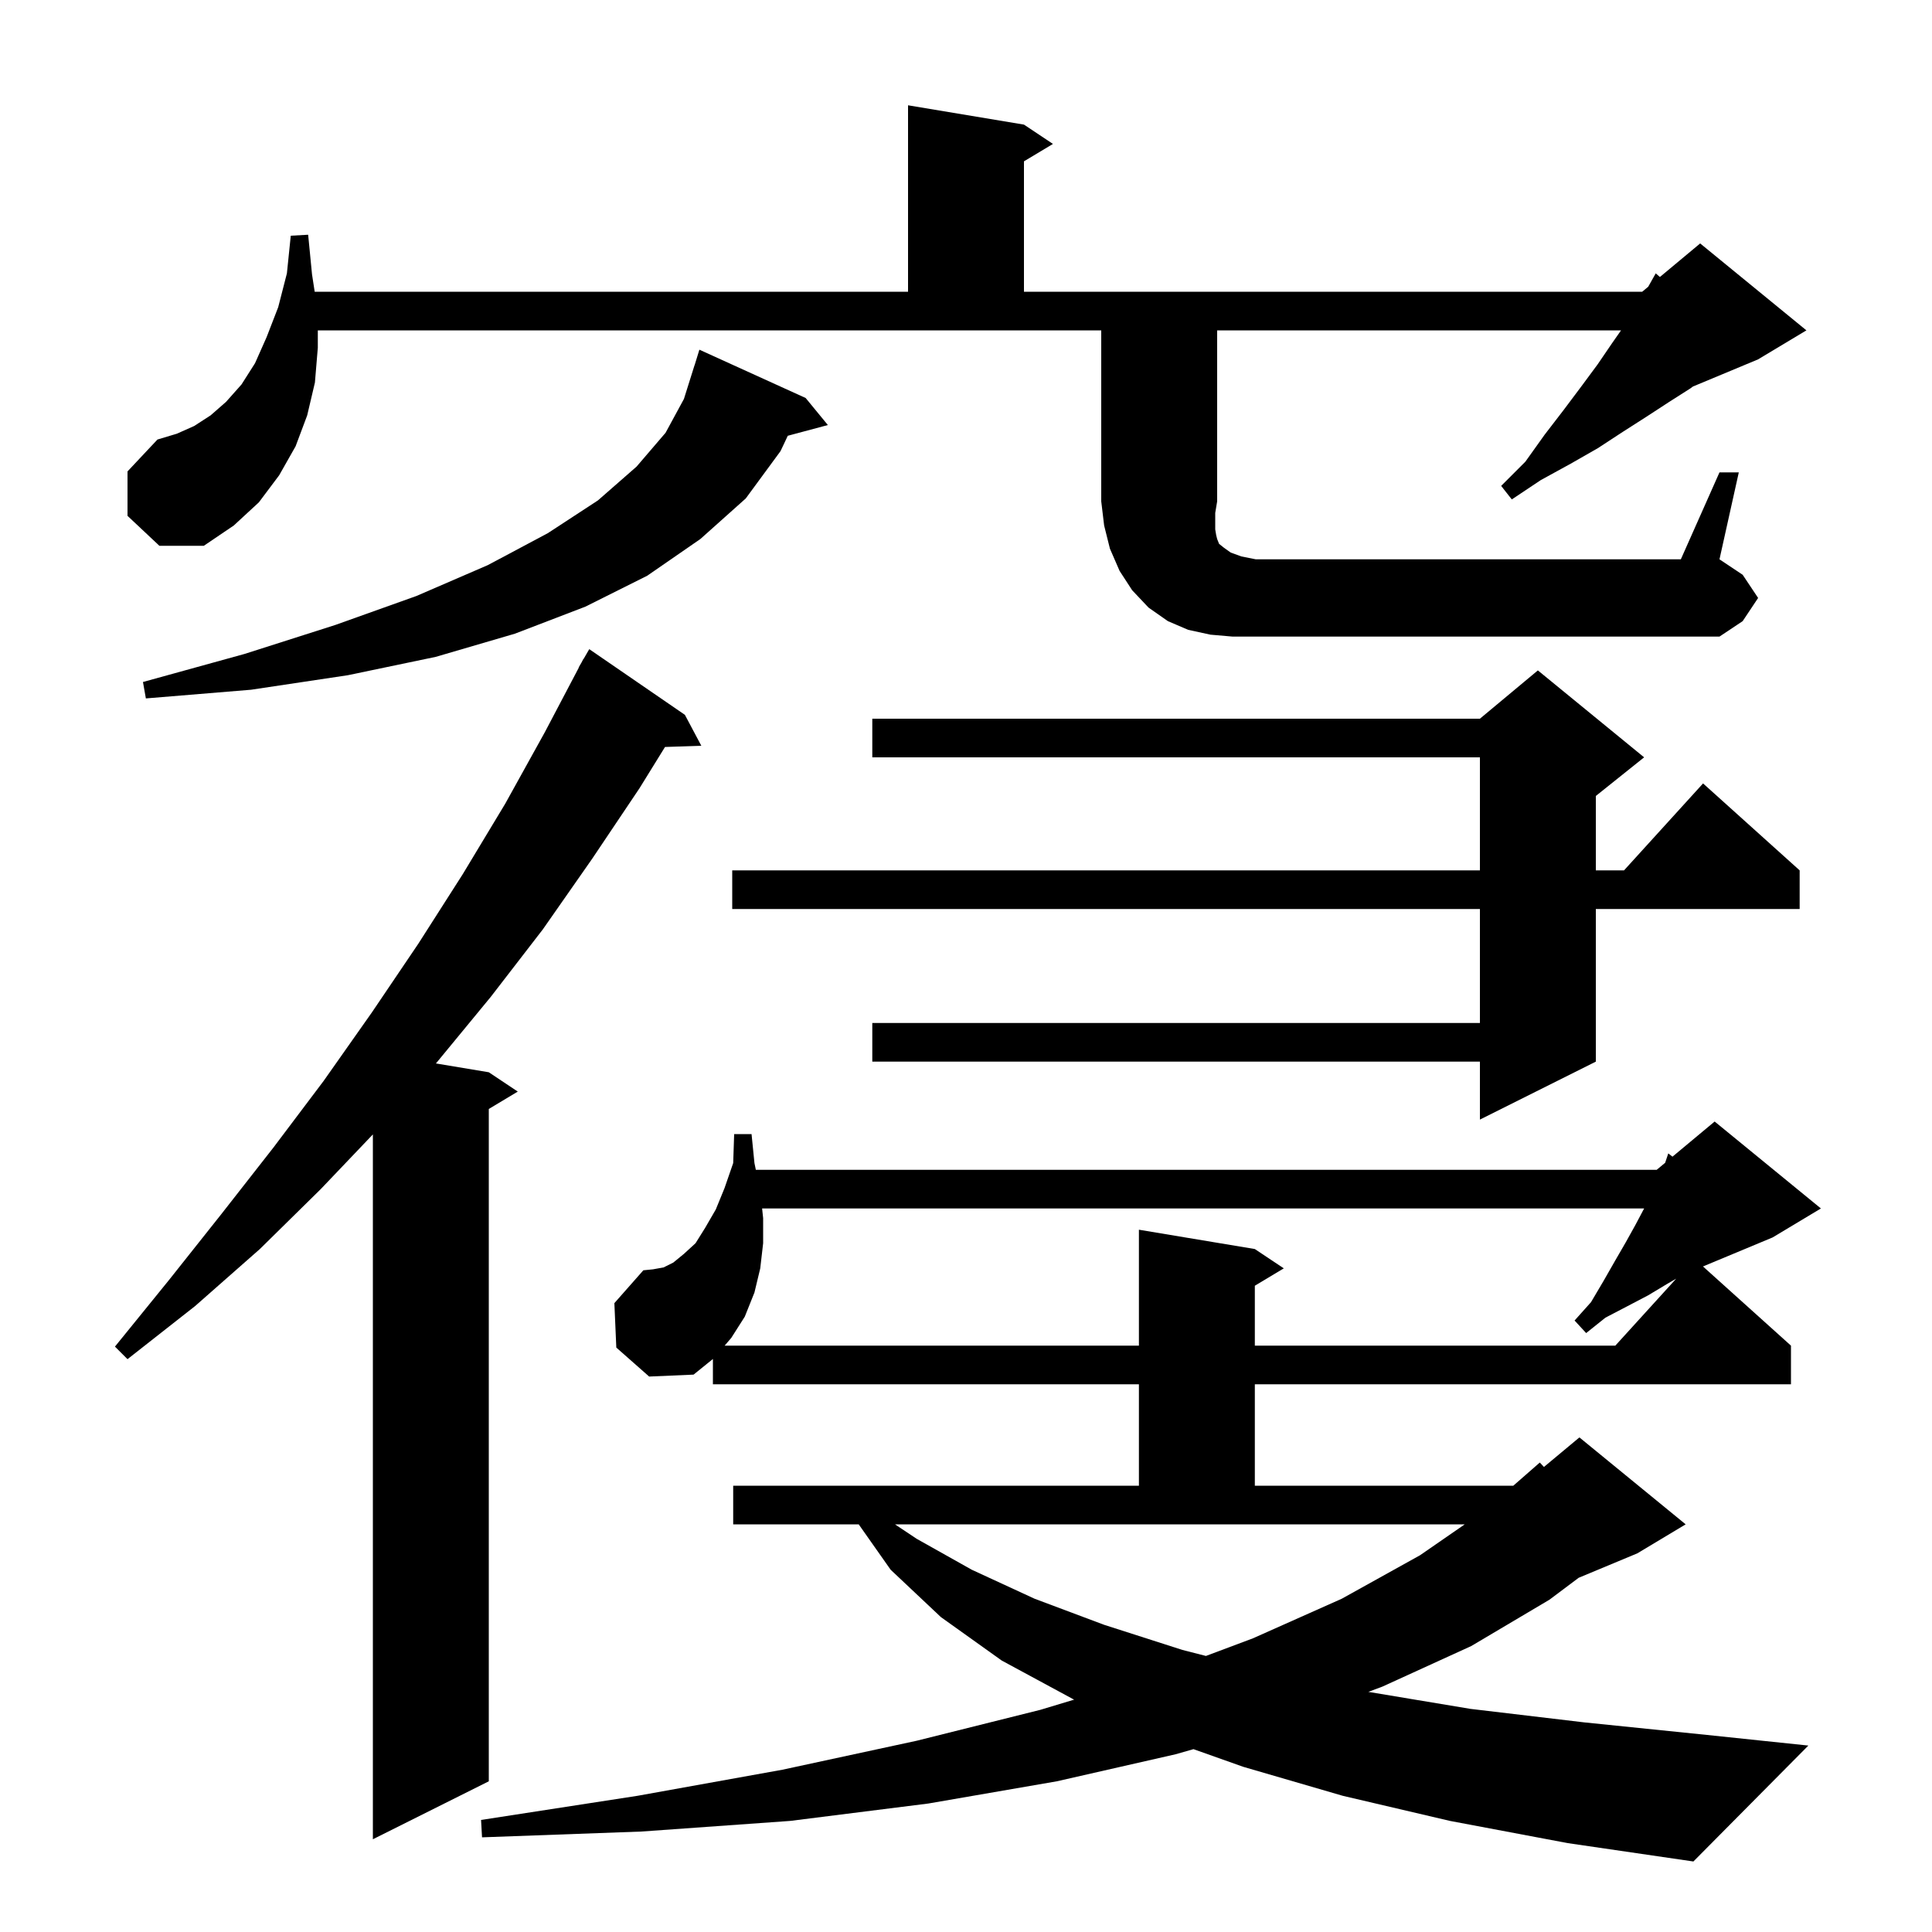
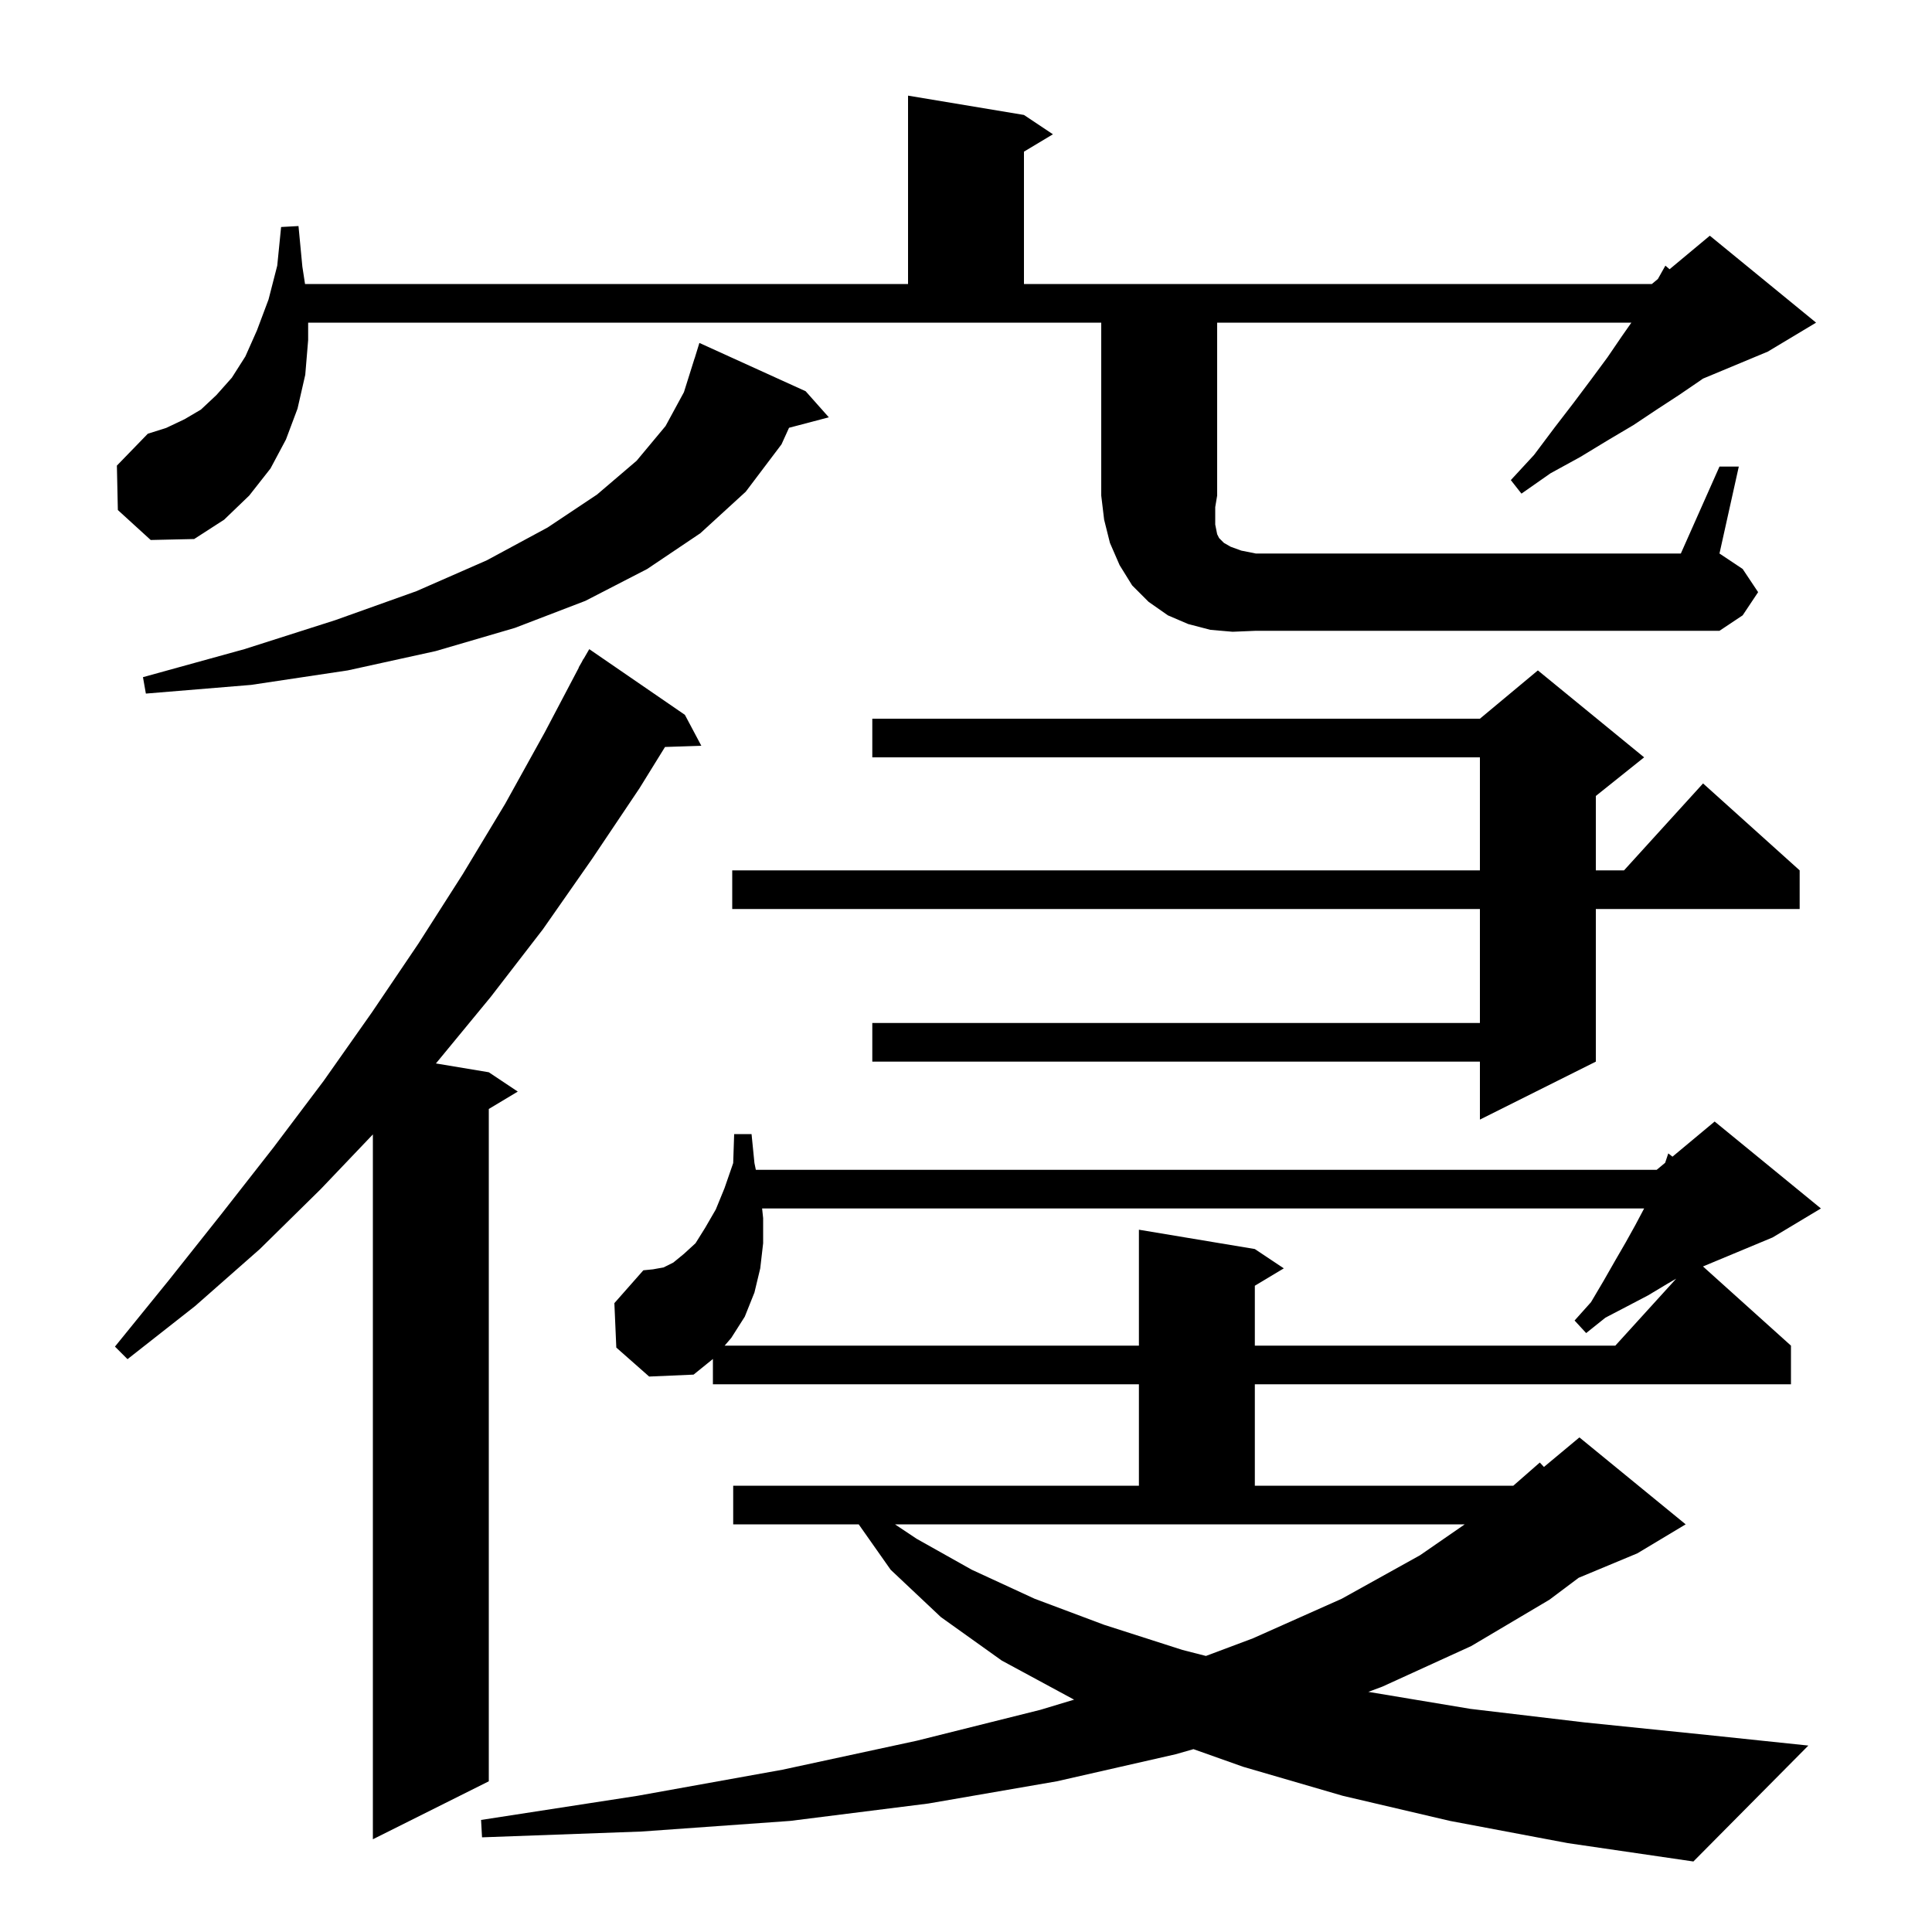
<svg xmlns="http://www.w3.org/2000/svg" version="1.1" baseProfile="full" viewBox="0 0 200 200" width="200" height="200">
  <g fill="black">
-     <path d="M 150.1 188.5 L 139.0 185.9 L 128.7 182.9 L 123.548 181.072 L 121.7 181.6 L 109.4 184.4 L 96.1 186.7 L 81.8 188.5 L 66.4 189.6 L 49.9 190.2 L 49.8 188.4 L 66.0 185.9 L 81.0 183.2 L 94.9 180.2 L 107.7 177.0 L 111.199 175.944 L 111.1 175.9 L 103.7 171.9 L 97.4 167.4 L 92.2 162.5 L 88.893 157.8 L 75.9 157.8 L 75.9 153.8 L 117.9 153.8 L 117.9 143.3 L 73.8 143.3 L 73.8 140.681 L 71.8 142.3 L 67.2 142.5 L 63.8 139.5 L 63.6 134.9 L 66.6 131.5 L 67.6 131.4 L 68.7 131.2 L 69.7 130.7 L 70.8 129.8 L 72.0 128.7 L 73.0 127.1 L 74.1 125.2 L 75.0 123.0 L 75.9 120.4 L 76.0 117.4 L 77.8 117.4 L 78.1 120.4 L 78.245 121.1 L 171.5 121.1 L 172.377 120.369 L 172.7 119.4 L 173.134 119.738 L 177.5 116.1 L 188.5 125.1 L 183.5 128.1 L 176.292 131.103 L 185.4 139.3 L 185.4 143.3 L 129.9 143.3 L 129.9 153.8 L 156.657 153.8 L 159.4 151.4 L 159.828 151.86 L 163.5 148.8 L 174.5 157.8 L 169.5 160.8 L 163.425 163.331 L 160.4 165.6 L 152.3 170.4 L 143.1 174.6 L 141.647 175.141 L 152.2 176.9 L 164.0 178.3 L 176.7 179.6 L 187.2 180.7 L 175.3 192.7 L 162.3 190.8 Z M 70.9 74.0 L 72.6 77.2 L 68.842 77.327 L 66.2 81.6 L 61.3 88.9 L 56.2 96.2 L 50.8 103.2 L 45.2 110.0 L 45.123 110.087 L 50.6 111.0 L 53.6 113.0 L 50.6 114.8 L 50.6 184.4 L 38.6 190.4 L 38.6 117.434 L 33.2 123.1 L 26.9 129.3 L 20.2 135.2 L 13.2 140.7 L 11.9 139.4 L 17.5 132.5 L 22.9 125.7 L 28.3 118.8 L 33.5 111.9 L 38.5 104.8 L 43.3 97.7 L 47.9 90.5 L 52.3 83.2 L 56.4 75.8 L 59.921 69.109 L 59.9 69.1 L 60.189 68.6 L 60.4 68.2 L 60.416 68.209 L 61.0 67.2 Z M 94.9 159.3 L 100.6 162.5 L 107.1 165.5 L 114.3 168.2 L 122.4 170.8 L 124.838 171.423 L 129.7 169.6 L 138.9 165.5 L 147.0 161.0 L 151.63 157.8 L 92.65 157.8 Z M 79.0 126.1 L 79.0 128.7 L 78.7 131.3 L 78.1 133.8 L 77.1 136.3 L 75.7 138.5 L 75.014 139.3 L 117.9 139.3 L 117.9 127.3 L 129.9 129.3 L 132.9 131.3 L 129.9 133.1 L 129.9 139.3 L 167.218 139.3 L 173.521 132.367 L 172.6 132.9 L 170.6 134.1 L 168.5 135.2 L 166.2 136.4 L 164.2 138.0 L 163.0 136.7 L 164.7 134.8 L 166.0 132.6 L 167.2 130.5 L 168.3 128.6 L 169.3 126.8 L 170.2 125.1 L 78.893 125.1 Z M 170.2 78.4 L 165.2 82.4 L 165.2 90.1 L 168.118 90.1 L 176.3 81.1 L 186.3 90.1 L 186.3 94.1 L 165.2 94.1 L 165.2 109.9 L 153.2 115.9 L 153.2 109.9 L 90.3 109.9 L 90.3 105.9 L 153.2 105.9 L 153.2 94.1 L 75.8 94.1 L 75.8 90.1 L 153.2 90.1 L 153.2 78.4 L 90.3 78.4 L 90.3 74.4 L 153.2 74.4 L 159.2 69.4 Z M 83.4 41.2 L 85.7 44.0 L 81.551 45.111 L 80.8 46.7 L 77.2 51.6 L 72.5 55.8 L 67.0 59.6 L 60.6 62.8 L 53.3 65.6 L 45.1 68.0 L 36.0 69.9 L 26.0 71.4 L 15.1 72.3 L 14.8 70.6 L 25.3 67.7 L 34.7 64.7 L 43.1 61.7 L 50.5 58.5 L 56.7 55.2 L 61.9 51.8 L 65.9 48.3 L 68.9 44.8 L 70.8 41.3 L 71.9 37.8 L 71.907 37.802 L 72.4 36.2 Z M 178.0 48.9 L 180.0 48.9 L 178.0 57.9 L 180.4 59.5 L 182.0 61.9 L 180.4 64.3 L 178.0 65.9 L 127.6 65.9 L 125.3 65.7 L 123.0 65.2 L 120.9 64.3 L 118.9 62.9 L 117.2 61.1 L 115.9 59.1 L 114.9 56.8 L 114.3 54.4 L 114.0 51.9 L 114.0 34.2 L 32.9 34.2 L 32.9 36.0 L 32.6 39.6 L 31.8 43.0 L 30.6 46.2 L 28.9 49.2 L 26.8 52.0 L 24.2 54.4 L 21.1 56.5 L 16.5 56.5 L 13.2 53.4 L 13.2 48.8 L 16.3 45.5 L 18.3 44.9 L 20.1 44.1 L 21.8 43.0 L 23.4 41.6 L 25.0 39.8 L 26.4 37.6 L 27.6 34.9 L 28.8 31.8 L 29.7 28.3 L 30.1 24.4 L 31.9 24.3 L 32.3 28.4 L 32.577 30.2 L 94.0 30.2 L 94.0 10.9 L 106.0 12.9 L 109.0 14.9 L 106.0 16.7 L 106.0 30.2 L 170.0 30.2 L 170.624 29.68 L 171.4 28.3 L 171.834 28.672 L 176.0 25.2 L 187.0 34.2 L 182.0 37.2 L 175.25 40.013 L 175.0 40.2 L 172.8 41.6 L 170.5 43.1 L 168.0 44.7 L 165.4 46.4 L 162.6 48.0 L 159.5 49.7 L 156.5 51.7 L 155.4 50.3 L 157.9 47.8 L 159.9 45.0 L 161.9 42.4 L 163.7 40.0 L 165.4 37.7 L 166.9 35.5 L 167.81 34.2 L 126.0 34.2 L 126.0 51.9 L 125.8 53.1 L 125.8 54.8 L 125.9 55.4 L 126.0 55.8 L 126.2 56.3 L 126.7 56.7 L 127.4 57.2 L 128.5 57.6 L 130.0 57.9 L 174.0 57.9 Z " />
+     <path d="M 150.1 188.5 L 139.0 185.9 L 128.7 182.9 L 123.548 181.072 L 121.7 181.6 L 109.4 184.4 L 96.1 186.7 L 81.8 188.5 L 66.4 189.6 L 49.9 190.2 L 49.8 188.4 L 66.0 185.9 L 81.0 183.2 L 94.9 180.2 L 107.7 177.0 L 111.199 175.944 L 111.1 175.9 L 103.7 171.9 L 97.4 167.4 L 92.2 162.5 L 88.893 157.8 L 75.9 157.8 L 75.9 153.8 L 117.9 153.8 L 117.9 143.3 L 73.8 143.3 L 73.8 140.681 L 71.8 142.3 L 67.2 142.5 L 63.8 139.5 L 63.6 134.9 L 66.6 131.5 L 67.6 131.4 L 68.7 131.2 L 69.7 130.7 L 70.8 129.8 L 72.0 128.7 L 73.0 127.1 L 74.1 125.2 L 75.0 123.0 L 75.9 120.4 L 76.0 117.4 L 77.8 117.4 L 78.1 120.4 L 78.245 121.1 L 171.5 121.1 L 172.377 120.369 L 172.7 119.4 L 173.134 119.738 L 177.5 116.1 L 188.5 125.1 L 183.5 128.1 L 176.292 131.103 L 185.4 139.3 L 185.4 143.3 L 129.9 143.3 L 129.9 153.8 L 156.657 153.8 L 159.4 151.4 L 159.828 151.86 L 163.5 148.8 L 174.5 157.8 L 169.5 160.8 L 163.425 163.331 L 160.4 165.6 L 152.3 170.4 L 143.1 174.6 L 141.647 175.141 L 152.2 176.9 L 164.0 178.3 L 176.7 179.6 L 187.2 180.7 L 175.3 192.7 L 162.3 190.8 Z M 70.9 74.0 L 72.6 77.2 L 68.842 77.327 L 66.2 81.6 L 61.3 88.9 L 56.2 96.2 L 50.8 103.2 L 45.2 110.0 L 45.123 110.087 L 50.6 111.0 L 53.6 113.0 L 50.6 114.8 L 50.6 184.4 L 38.6 190.4 L 38.6 117.434 L 33.2 123.1 L 26.9 129.3 L 20.2 135.2 L 13.2 140.7 L 11.9 139.4 L 17.5 132.5 L 22.9 125.7 L 28.3 118.8 L 33.5 111.9 L 38.5 104.8 L 43.3 97.7 L 47.9 90.5 L 52.3 83.2 L 56.4 75.8 L 59.921 69.109 L 59.9 69.1 L 60.189 68.6 L 60.4 68.2 L 60.416 68.209 L 61.0 67.2 Z M 94.9 159.3 L 100.6 162.5 L 107.1 165.5 L 114.3 168.2 L 122.4 170.8 L 124.838 171.423 L 129.7 169.6 L 138.9 165.5 L 147.0 161.0 L 151.63 157.8 L 92.65 157.8 Z M 79.0 126.1 L 79.0 128.7 L 78.7 131.3 L 78.1 133.8 L 77.1 136.3 L 75.7 138.5 L 75.014 139.3 L 117.9 139.3 L 117.9 127.3 L 129.9 129.3 L 132.9 131.3 L 129.9 133.1 L 129.9 139.3 L 167.218 139.3 L 173.521 132.367 L 172.6 132.9 L 170.6 134.1 L 168.5 135.2 L 166.2 136.4 L 164.2 138.0 L 163.0 136.7 L 164.7 134.8 L 166.0 132.6 L 167.2 130.5 L 168.3 128.6 L 169.3 126.8 L 170.2 125.1 L 78.893 125.1 Z M 170.2 78.4 L 165.2 82.4 L 165.2 90.1 L 168.118 90.1 L 176.3 81.1 L 186.3 90.1 L 186.3 94.1 L 165.2 94.1 L 165.2 109.9 L 153.2 115.9 L 153.2 109.9 L 90.3 109.9 L 90.3 105.9 L 153.2 105.9 L 153.2 94.1 L 75.8 94.1 L 75.8 90.1 L 153.2 90.1 L 153.2 78.4 L 90.3 78.4 L 90.3 74.4 L 153.2 74.4 L 159.2 69.4 Z M 83.4 40.5 L 85.8 43.2 L 81.68 44.284 L 80.9 46.0 L 77.2 50.9 L 72.5 55.2 L 67.0 58.9 L 60.6 62.2 L 53.3 65.0 L 45.1 67.4 L 36.0 69.4 L 26.0 70.9 L 15.1 71.8 L 14.8 70.1 L 25.3 67.2 L 34.7 64.2 L 43.1 61.2 L 50.4 58.0 L 56.7 54.6 L 61.8 51.2 L 65.9 47.7 L 68.9 44.1 L 70.8 40.6 L 71.9 37.1 L 71.907 37.102 L 72.4 35.5 Z M 127.6 65.4 L 125.3 65.2 L 123.0 64.6 L 120.9 63.7 L 118.9 62.3 L 117.2 60.6 L 115.9 58.5 L 114.9 56.2 L 114.3 53.8 L 114.0 51.3 L 114.0 33.4 L 31.9 33.4 L 31.9 35.2 L 31.6 38.8 L 30.8 42.3 L 29.6 45.5 L 28.0 48.5 L 25.8 51.3 L 23.2 53.8 L 20.1 55.8 L 15.6 55.9 L 12.2 52.8 L 12.1 48.2 L 15.3 44.9 L 17.2 44.3 L 19.1 43.4 L 20.8 42.4 L 22.4 40.9 L 24.0 39.1 L 25.4 36.9 L 26.6 34.2 L 27.8 31.0 L 28.7 27.5 L 29.1 23.5 L 30.9 23.4 L 31.3 27.6 L 31.577 29.4 L 94.0 29.4 L 94.0 9.9 L 106.0 11.9 L 109.0 13.9 L 106.0 15.7 L 106.0 29.4 L 171.0 29.4 L 171.624 28.88 L 172.4 27.5 L 172.834 27.872 L 177.0 24.4 L 188.0 33.4 L 183.0 36.4 L 176.294 39.194 L 176.0 39.4 L 173.8 40.9 L 171.5 42.4 L 169.1 44.0 L 166.4 45.6 L 163.6 47.3 L 160.5 49.0 L 157.5 51.1 L 156.4 49.7 L 158.8 47.1 L 160.9 44.3 L 162.9 41.7 L 164.7 39.3 L 166.4 37.0 L 167.9 34.8 L 168.88 33.4 L 126.0 33.4 L 126.0 51.3 L 125.8 52.5 L 125.8 54.3 L 126.0 55.3 L 126.2 55.7 L 126.7 56.2 L 127.4 56.6 L 128.5 57.0 L 130.0 57.3 L 174.0 57.3 L 178.0 48.3 L 180.0 48.3 L 178.0 57.3 L 180.4 58.9 L 182.0 61.3 L 180.4 63.7 L 178.0 65.3 L 130.0 65.3 Z " />
  </g>
</svg>
